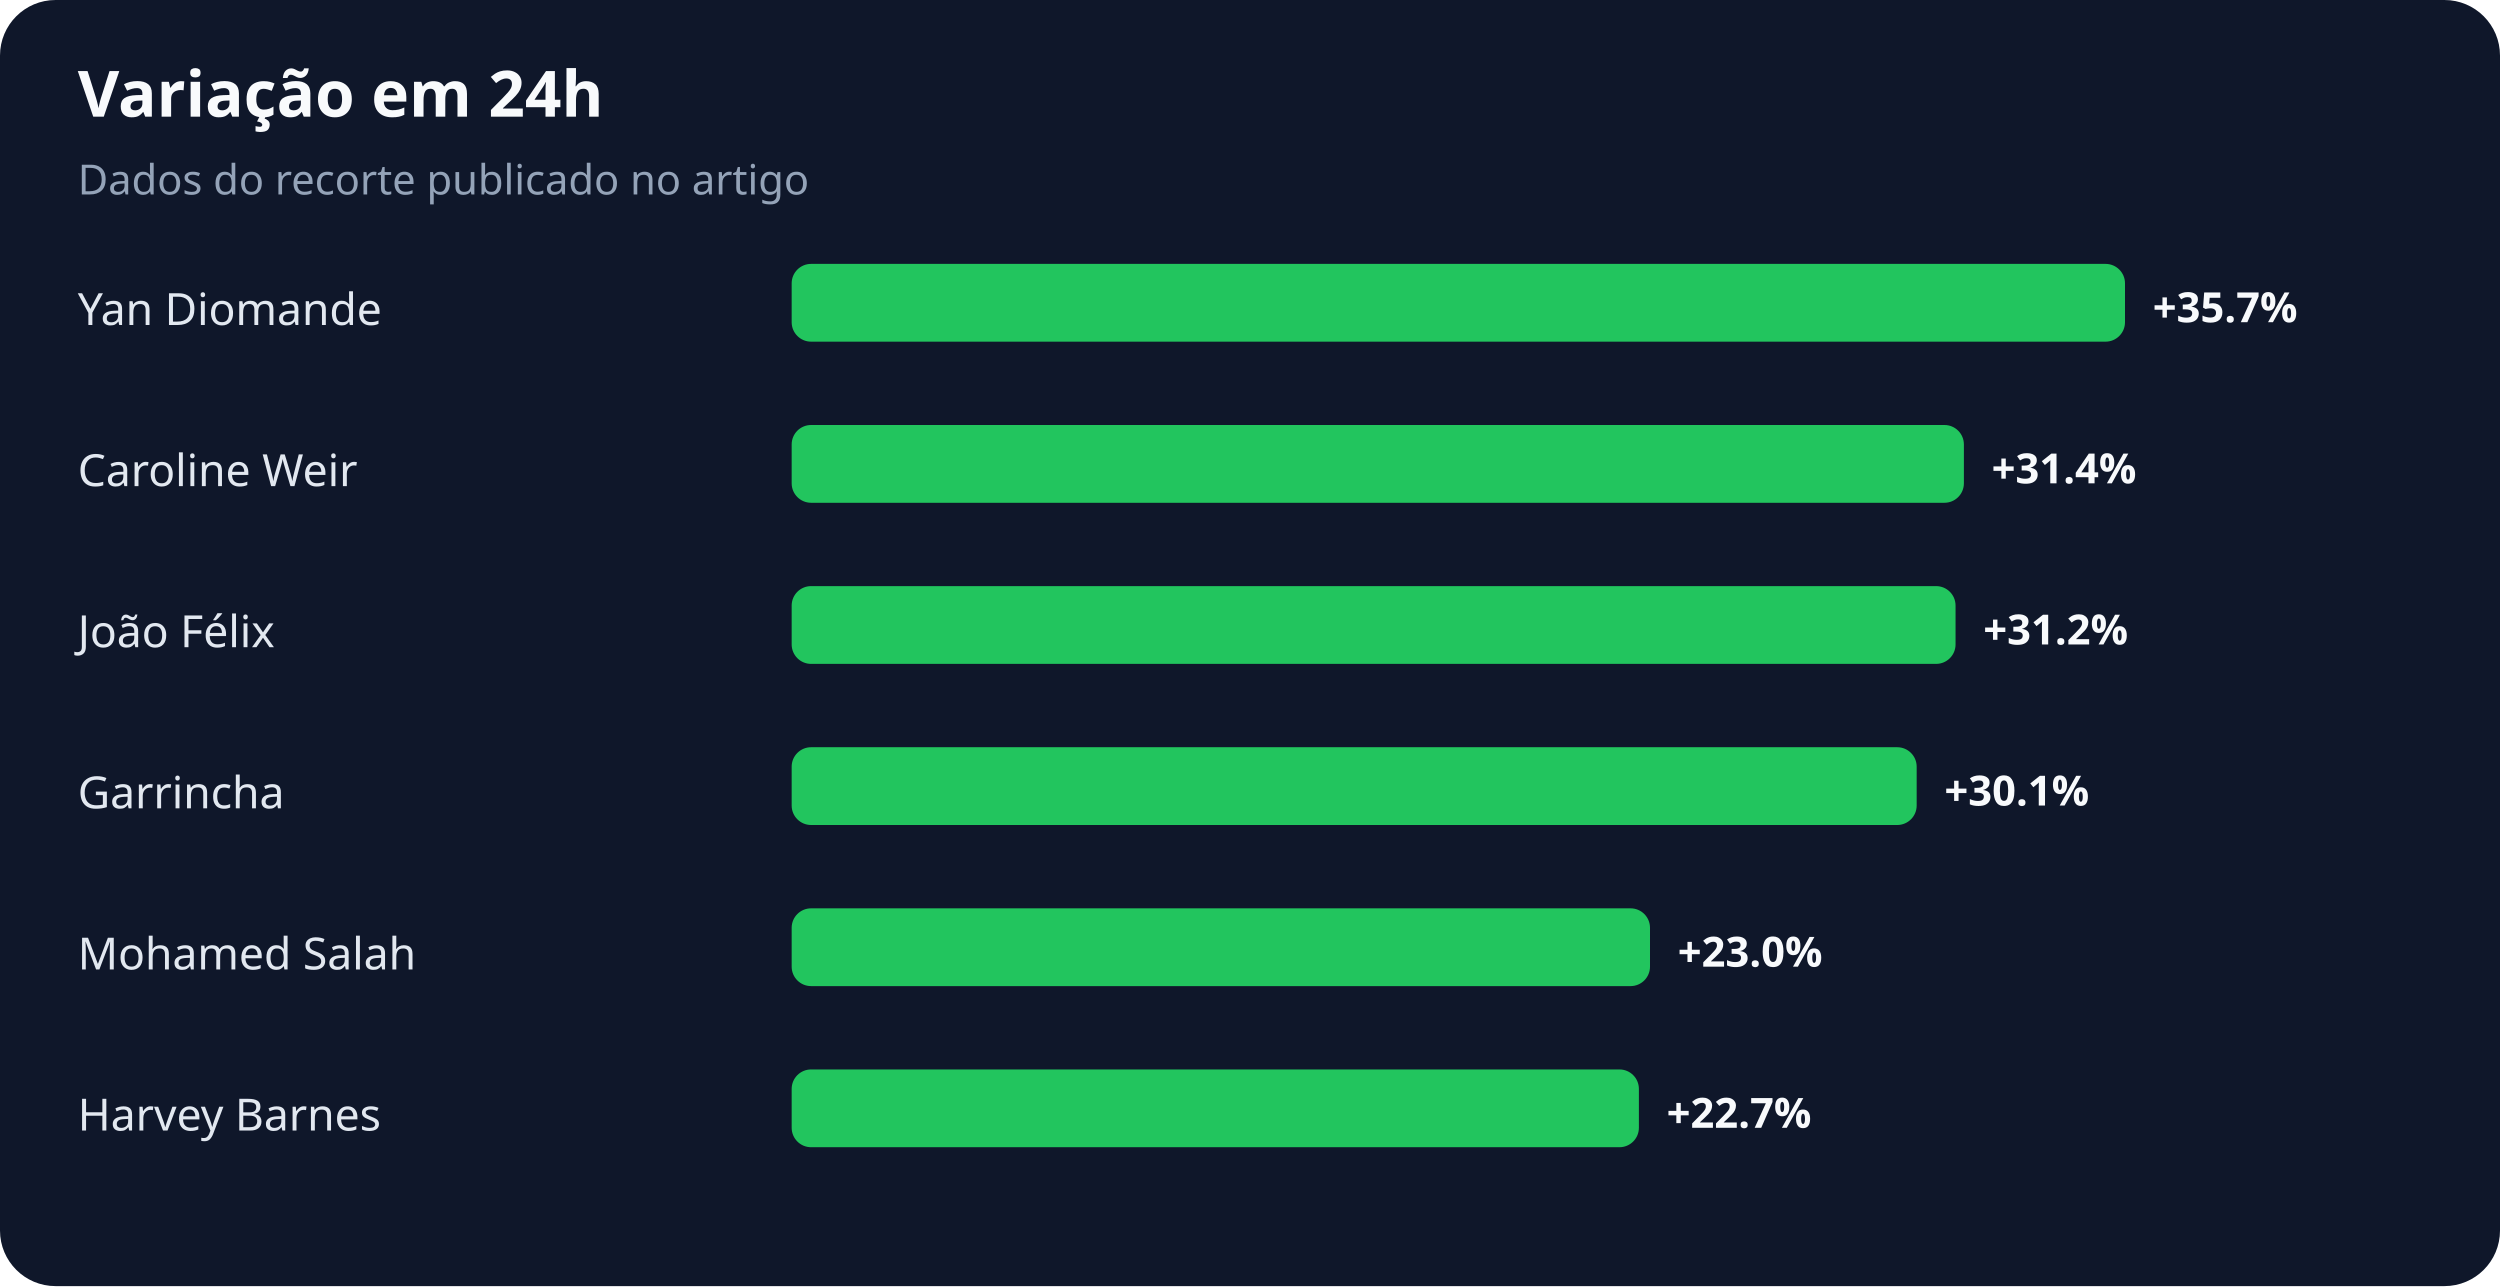
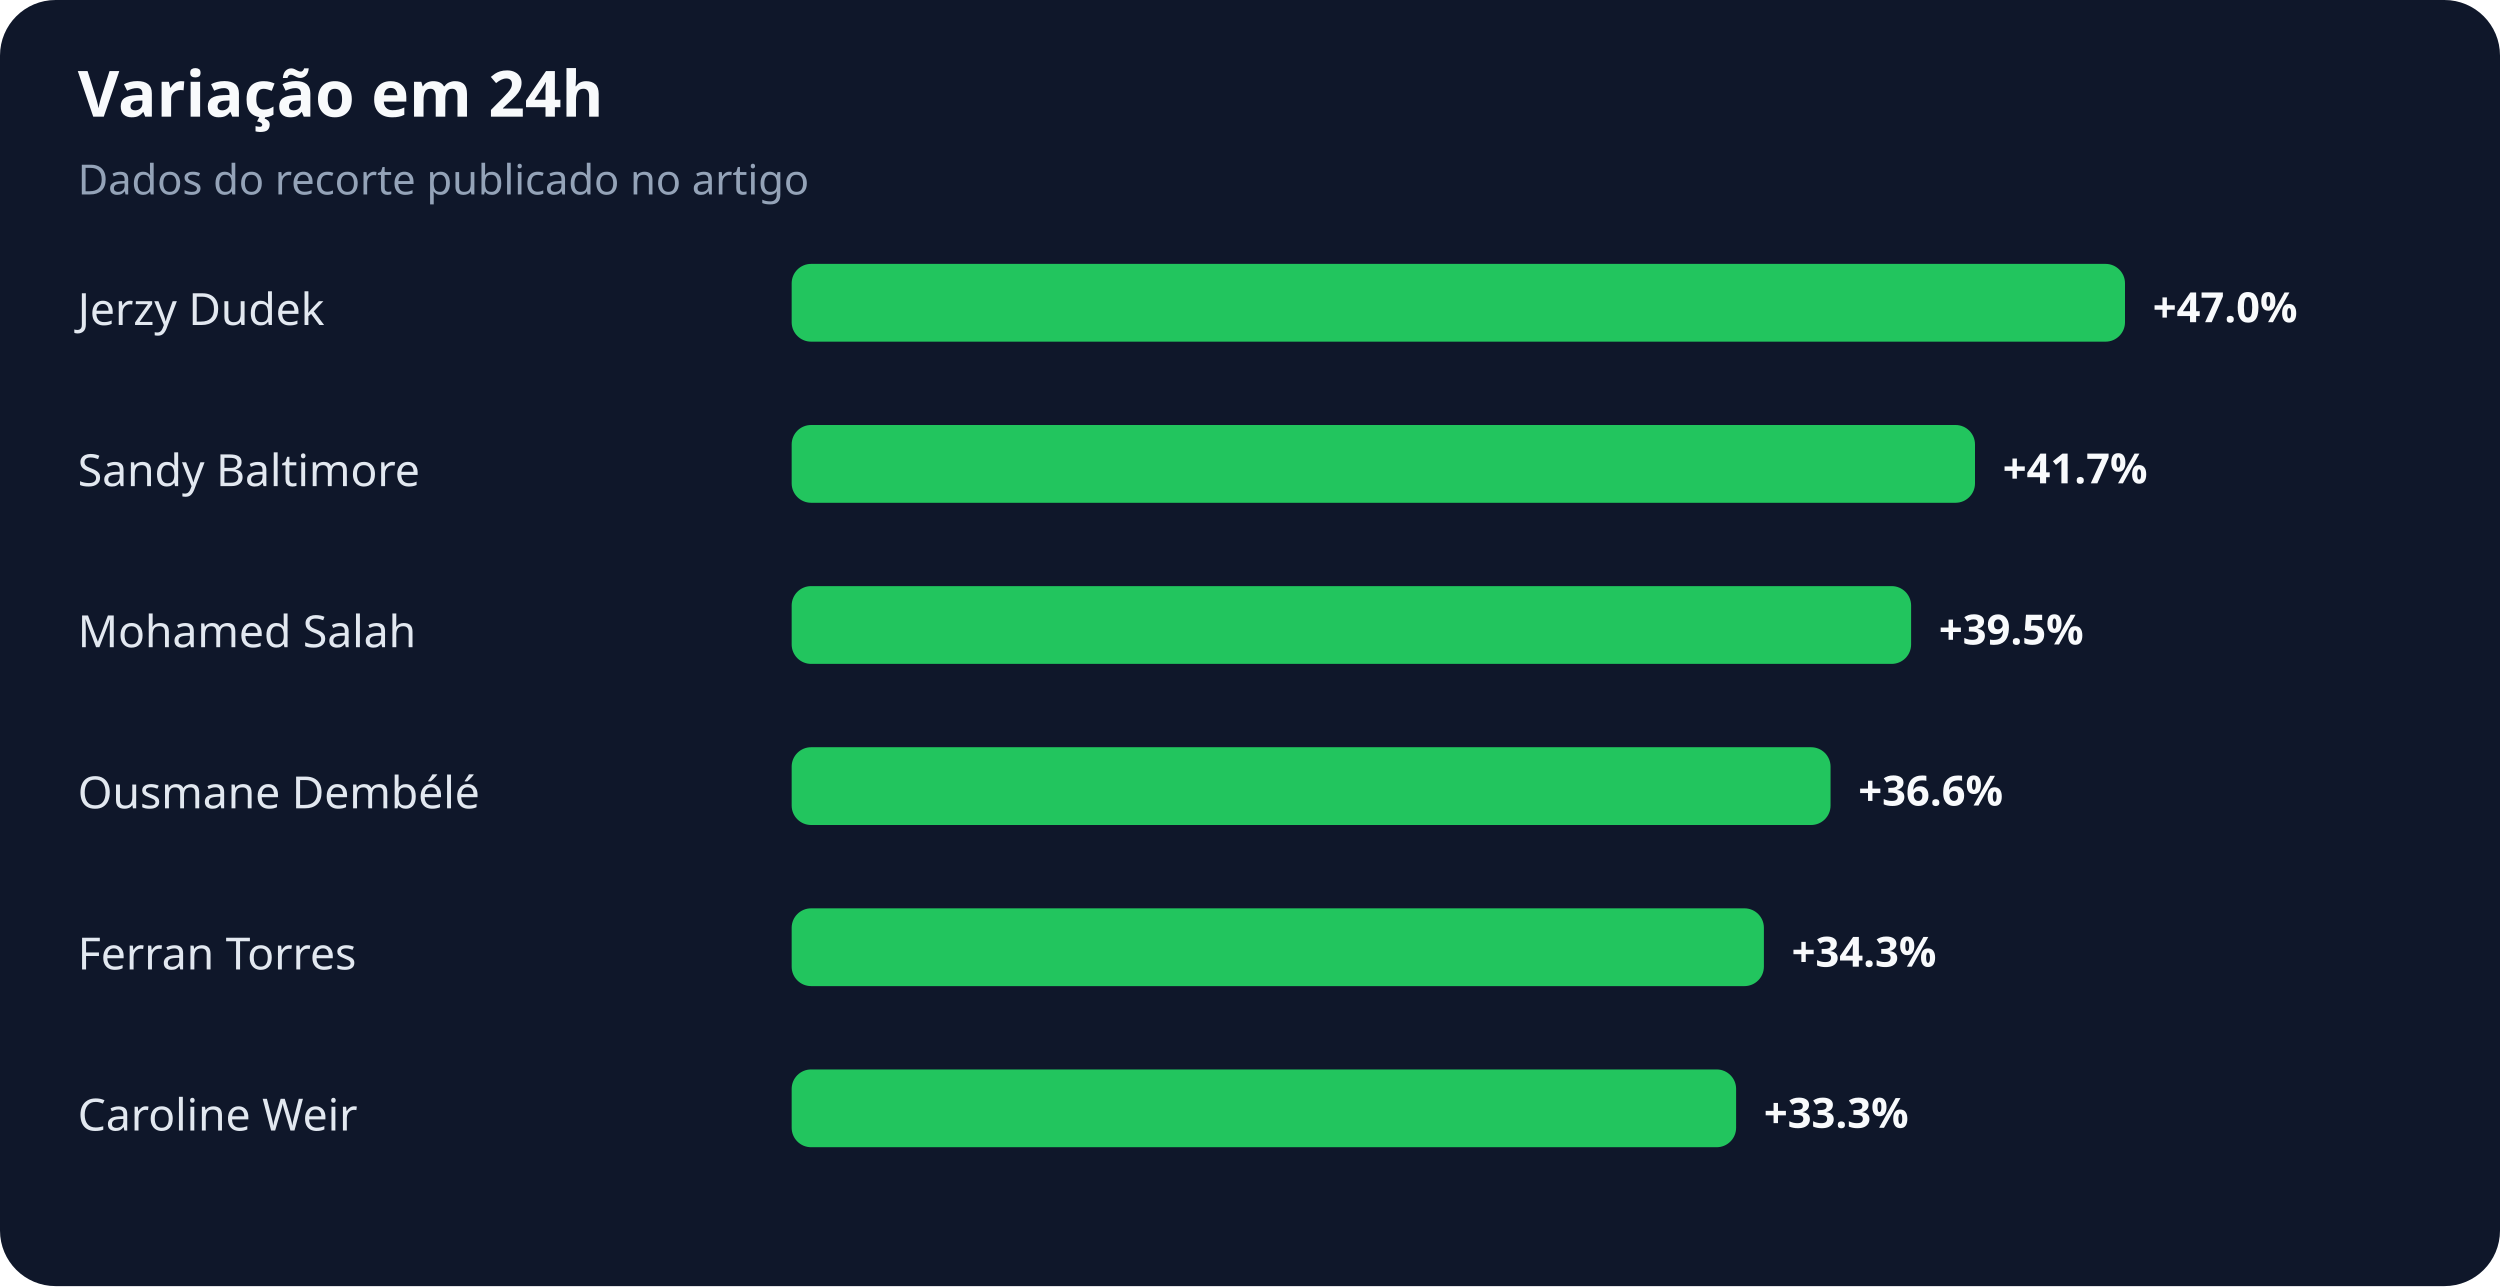
<svg xmlns="http://www.w3.org/2000/svg" width="900" height="463" viewBox="0 0 900 463" role="img" aria-labelledby="title desc">
  <rect width="100%" height="100%" rx="20" fill="#0f172a" />
  <text x="28" y="42" fill="#f8fafc" font-family="system-ui,sans-serif" font-size="23" font-weight="700">Variação em 24h</text>
  <text x="28" y="70" fill="#94a3b8" font-family="system-ui,sans-serif" font-size="15">Dados do recorte publicado no artigo</text>
-   <text x="28" y="117" fill="#e2e8f0" font-family="system-ui,sans-serif" font-size="16">Yan Diomande</text>
+   <text x="28" y="117" fill="#e2e8f0" font-family="system-ui,sans-serif" font-size="16">Jerzy Dudek</text>
  <rect x="285" y="95" width="480" height="28" rx="7" fill="#22c55e" />
-   <text x="775" y="116" fill="#f8fafc" font-family="system-ui,sans-serif" font-size="15" font-weight="700">+35.7%</text>
-   <text x="28" y="175" fill="#e2e8f0" font-family="system-ui,sans-serif" font-size="16">Caroline Weir</text>
-   <rect x="285" y="153" width="422" height="28" rx="7" fill="#22c55e" />
-   <text x="717" y="174" fill="#f8fafc" font-family="system-ui,sans-serif" font-size="15" font-weight="700">+31.4%</text>
-   <text x="28" y="233" fill="#e2e8f0" font-family="system-ui,sans-serif" font-size="16">João Félix</text>
-   <rect x="285" y="211" width="419" height="28" rx="7" fill="#22c55e" />
-   <text x="714" y="232" fill="#f8fafc" font-family="system-ui,sans-serif" font-size="15" font-weight="700">+31.2%</text>
-   <text x="28" y="291" fill="#e2e8f0" font-family="system-ui,sans-serif" font-size="16">Garrincha</text>
-   <rect x="285" y="269" width="405" height="28" rx="7" fill="#22c55e" />
-   <text x="700" y="290" fill="#f8fafc" font-family="system-ui,sans-serif" font-size="15" font-weight="700">+30.1%</text>
-   <text x="28" y="349" fill="#e2e8f0" font-family="system-ui,sans-serif" font-size="16">Mohamed Salah</text>
-   <rect x="285" y="327" width="309" height="28" rx="7" fill="#22c55e" />
-   <text x="604" y="348" fill="#f8fafc" font-family="system-ui,sans-serif" font-size="15" font-weight="700">+23.0%</text>
-   <text x="28" y="407" fill="#e2e8f0" font-family="system-ui,sans-serif" font-size="16">Harvey Barnes</text>
-   <rect x="285" y="385" width="305" height="28" rx="7" fill="#22c55e" />
-   <text x="600" y="406" fill="#f8fafc" font-family="system-ui,sans-serif" font-size="15" font-weight="700">+22.7%</text>
+   <text x="775" y="116" fill="#f8fafc" font-family="system-ui,sans-serif" font-size="15" font-weight="700">+47.0%</text>
+   <text x="28" y="175" fill="#e2e8f0" font-family="system-ui,sans-serif" font-size="16">Sandy Baltimore</text>
+   <rect x="285" y="153" width="426" height="28" rx="7" fill="#22c55e" />
+   <text x="721" y="174" fill="#f8fafc" font-family="system-ui,sans-serif" font-size="15" font-weight="700">+41.7%</text>
+   <text x="28" y="233" fill="#e2e8f0" font-family="system-ui,sans-serif" font-size="16">Mohamed Salah</text>
+   <rect x="285" y="211" width="403" height="28" rx="7" fill="#22c55e" />
+   <text x="698" y="232" fill="#f8fafc" font-family="system-ui,sans-serif" font-size="15" font-weight="700">+39.5%</text>
+   <text x="28" y="291" fill="#e2e8f0" font-family="system-ui,sans-serif" font-size="16">Ousmane Dembélé</text>
+   <rect x="285" y="269" width="374" height="28" rx="7" fill="#22c55e" />
+   <text x="669" y="290" fill="#f8fafc" font-family="system-ui,sans-serif" font-size="15" font-weight="700">+36.6%</text>
+   <text x="28" y="349" fill="#e2e8f0" font-family="system-ui,sans-serif" font-size="16">Ferran Torres</text>
+   <rect x="285" y="327" width="350" height="28" rx="7" fill="#22c55e" />
+   <text x="645" y="348" fill="#f8fafc" font-family="system-ui,sans-serif" font-size="15" font-weight="700">+34.3%</text>
+   <text x="28" y="407" fill="#e2e8f0" font-family="system-ui,sans-serif" font-size="16">Caroline Weir</text>
+   <rect x="285" y="385" width="340" height="28" rx="7" fill="#22c55e" />
+   <text x="635" y="406" fill="#f8fafc" font-family="system-ui,sans-serif" font-size="15" font-weight="700">+33.3%</text>
</svg>
